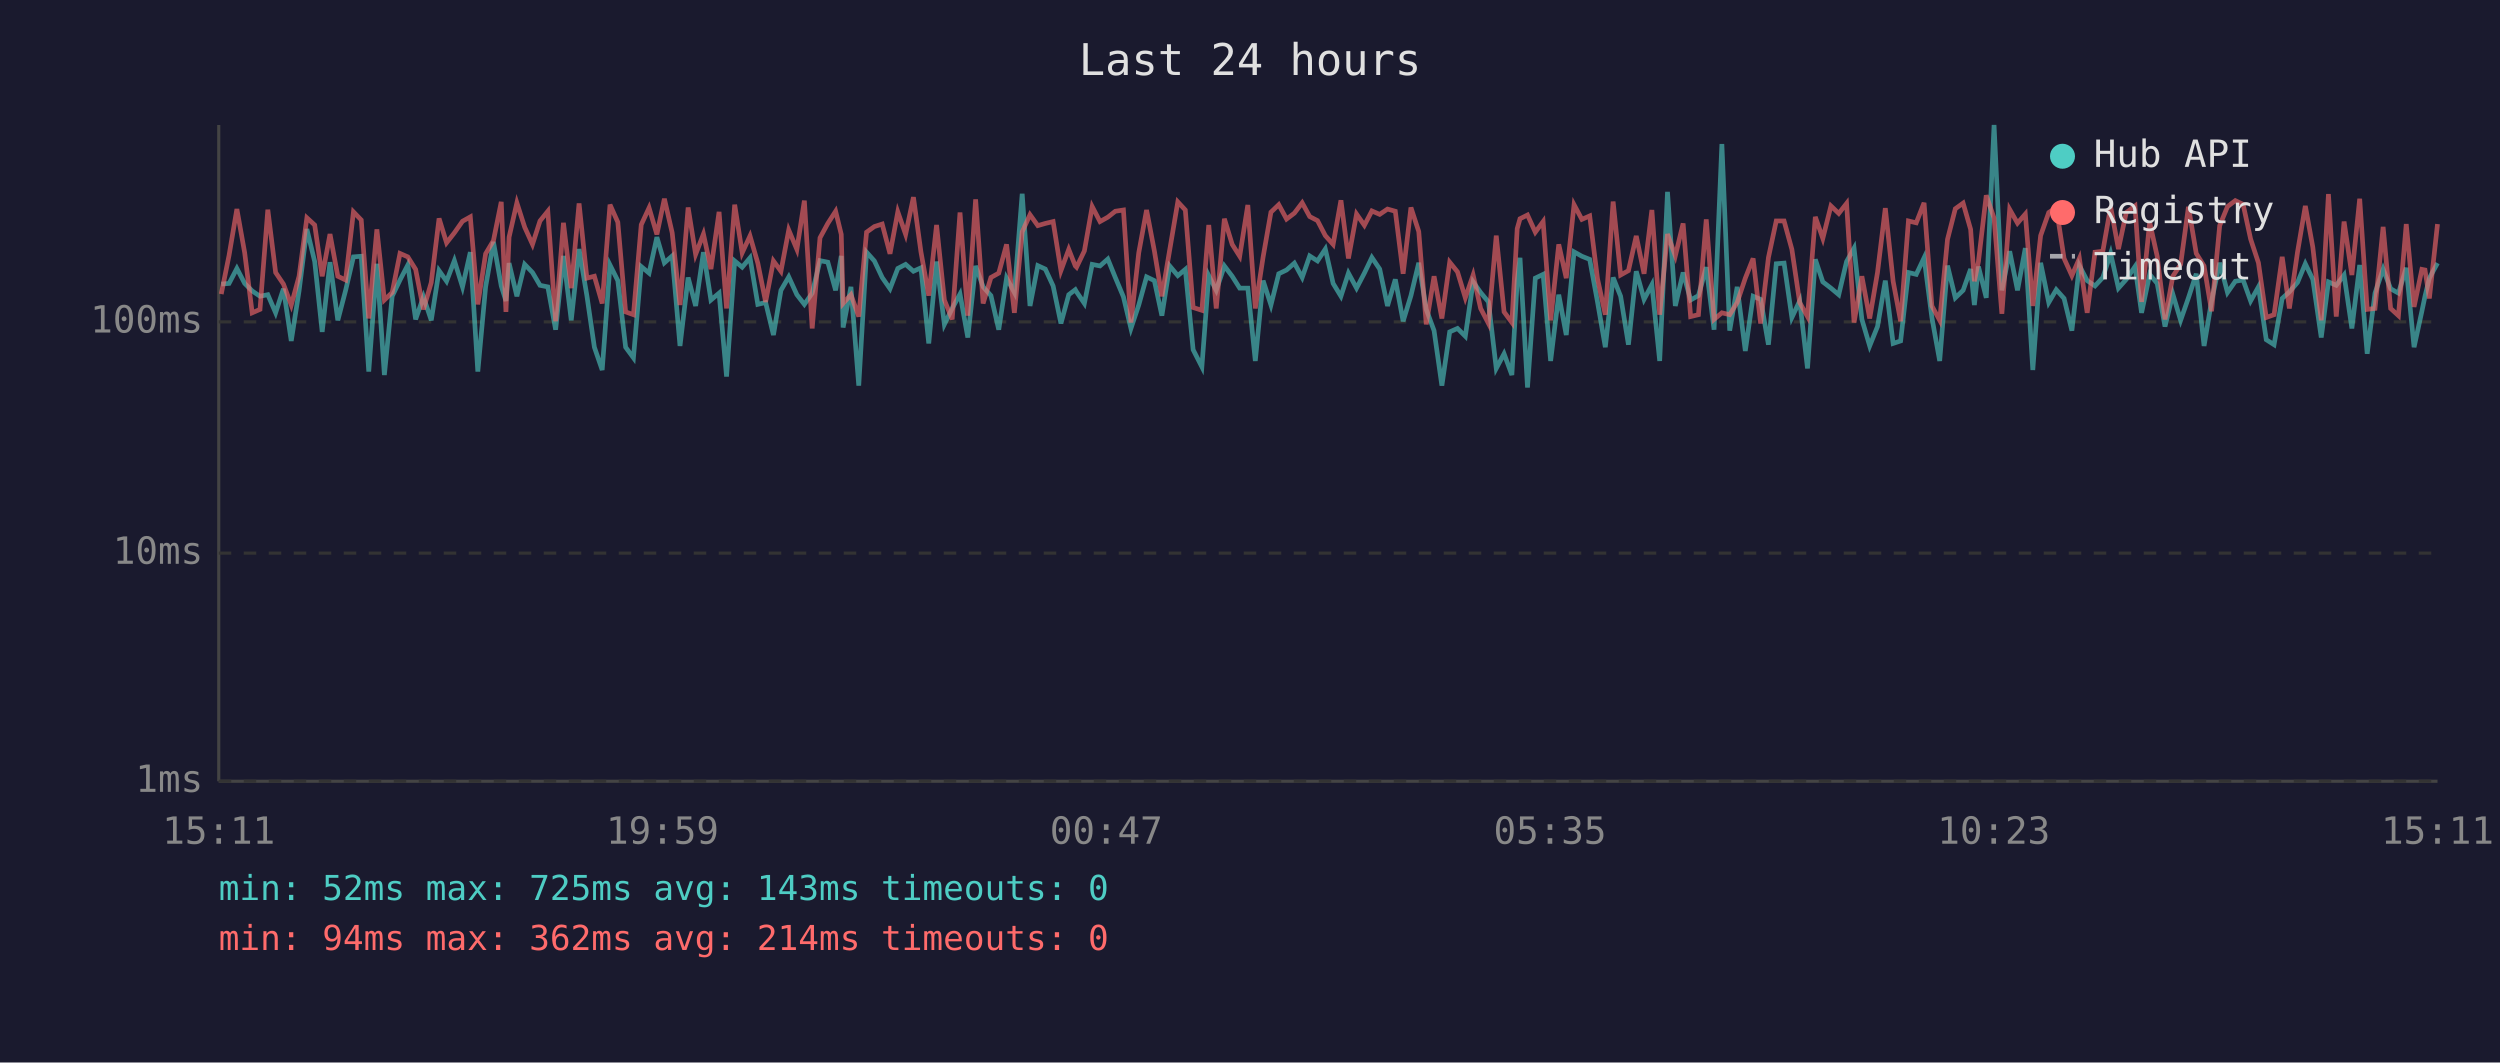
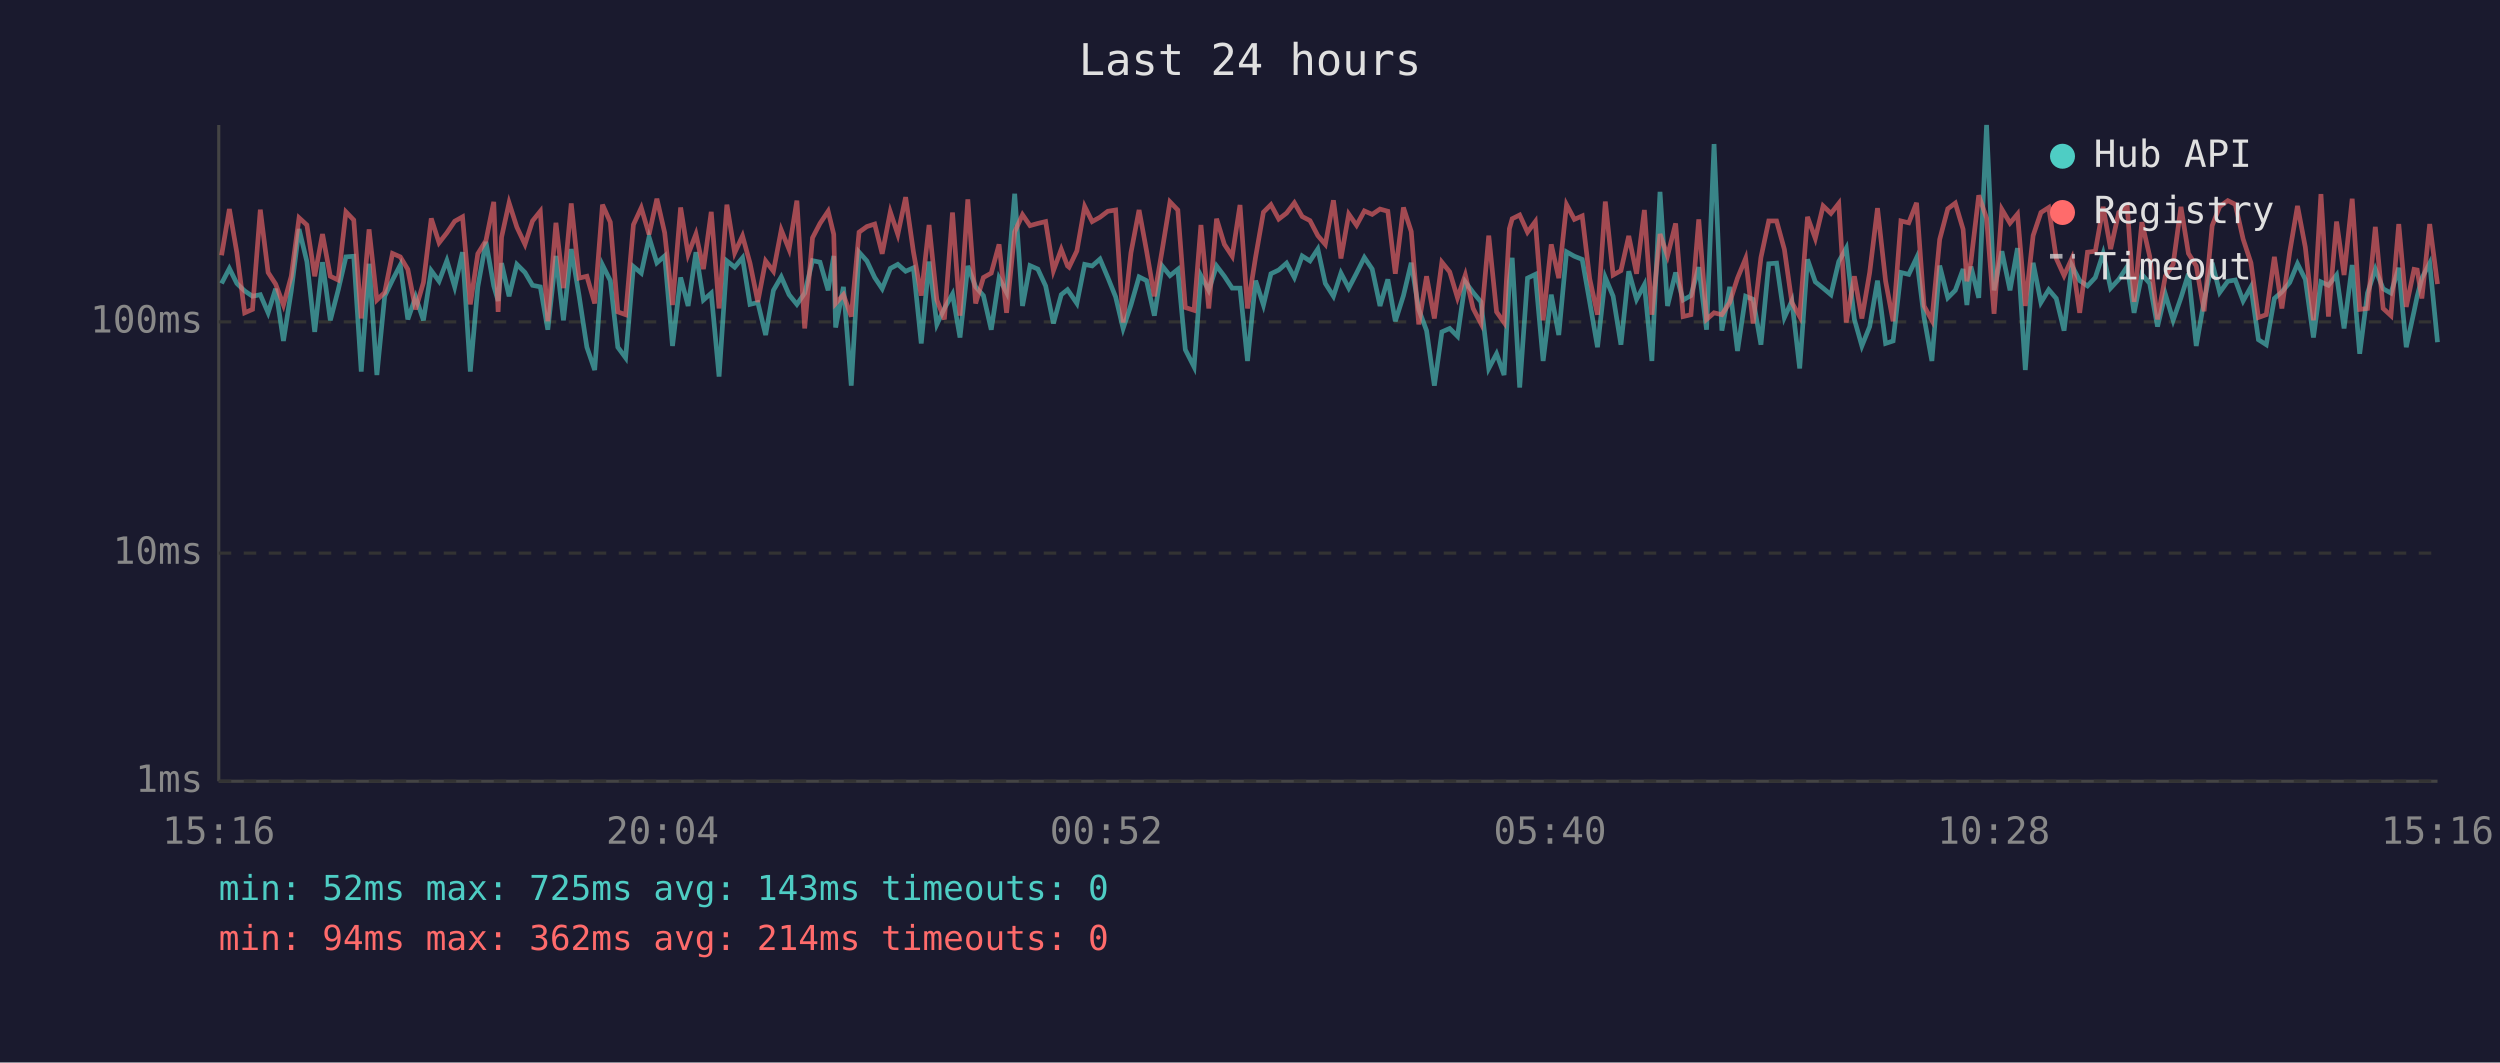
<svg xmlns="http://www.w3.org/2000/svg" viewBox="0 0 800 340" font-family="monospace" font-size="12">
  <rect width="800" height="340" fill="#1a1a2e" />
  <text x="400" y="24" fill="#e0e0e0" font-size="14" text-anchor="middle">Last 24 hours</text>
  <line x1="70" y1="40" x2="70" y2="250" stroke="#444" stroke-width="1" />
  <line x1="70" y1="250" x2="780" y2="250" stroke="#444" stroke-width="1" />
  <line x1="70" y1="250" x2="780" y2="250" stroke="#333" stroke-width="1" stroke-dasharray="4" />
  <text x="65" y="250" fill="#888" text-anchor="end" dominant-baseline="middle">1ms</text>
  <line x1="70" y1="177" x2="780" y2="177" stroke="#333" stroke-width="1" stroke-dasharray="4" />
  <text x="65" y="177" fill="#888" text-anchor="end" dominant-baseline="middle">10ms</text>
  <line x1="70" y1="103" x2="780" y2="103" stroke="#333" stroke-width="1" stroke-dasharray="4" />
  <text x="65" y="103" fill="#888" text-anchor="end" dominant-baseline="middle">100ms</text>
-   <text x="70" y="270" fill="#888" text-anchor="middle">15:11</text>
-   <text x="212" y="270" fill="#888" text-anchor="middle">19:59</text>
-   <text x="354" y="270" fill="#888" text-anchor="middle">00:47</text>
-   <text x="496" y="270" fill="#888" text-anchor="middle">05:35</text>
-   <text x="638" y="270" fill="#888" text-anchor="middle">10:23</text>
-   <text x="780" y="270" fill="#888" text-anchor="middle">15:11</text>
-   <polyline points="70.8,90.9 73.3,90.7 75.8,85.9 78.3,90.7 80.7,93.1 83.2,94.8 85.7,94.3 88.2,100.1 90.7,92.4 93.2,109.1 95.7,93.1 98.2,73.3 100.7,83.7 103.1,106.2 105.6,83.9 108.1,102.5 110.6,92.9 113.1,82.2 115.6,82.0 118.0,118.9 120.6,84.4 123.0,120.0 125.5,94.8 128.0,89.6 130.5,84.8 133.0,102.2 135.5,95.0 138.0,102.5 140.5,86.6 142.9,90.0 145.4,83.4 148.0,91.8 150.5,80.7 152.9,118.9 155.4,91.8 157.9,77.4 160.4,91.5 161.9,96.3 162.9,84.2 165.4,94.8 167.9,84.6 170.4,87.2 172.8,91.3 175.3,91.8 177.8,105.5 180.3,81.9 182.8,102.5 185.3,79.7 187.8,94.6 190.2,111.1 192.7,118.4 195.2,84.8 197.7,89.8 200.2,111.1 202.7,114.5 205.2,85.3 207.7,87.4 210.2,75.9 212.6,84.1 215.1,81.9 217.6,110.7 220.2,88.8 222.6,97.9 225.1,80.7 227.5,96.0 230.1,93.8 232.5,120.5 235.1,83.5 237.5,85.5 240.0,82.5 242.5,97.4 245.0,96.8 247.5,107.2 249.9,92.9 252.4,88.6 255.0,94.3 257.4,97.4 259.9,93.8 262.4,83.4 264.9,83.9 267.4,92.9 269.2,81.9 269.8,104.8 272.3,91.8 274.8,123.4 277.3,80.7 279.8,83.5 282.3,88.8 284.8,92.4 287.3,85.9 289.8,84.6 292.3,86.8 294.7,85.7 297.2,109.9 299.7,83.7 302.2,103.8 304.7,98.7 307.2,94.1 309.7,108.0 312.2,85.1 314.6,91.8 317.1,94.6 319.6,105.5 322.1,89.0 324.6,93.6 327.1,62.0 329.6,97.9 332.1,85.0 334.5,86.1 337.0,91.5 339.5,103.5 342.0,94.3 344.1,92.7 344.5,93.4 347.0,97.1 349.5,84.6 352.0,85.1 354.5,82.9 356.9,88.8 359.5,95.0 361.9,105.1 364.4,97.6 366.9,88.6 369.4,89.8 371.8,101.0 374.3,85.1 376.9,88.2 379.3,86.2 381.8,111.9 384.6,117.4 386.8,88.2 389.2,92.9 391.8,85.1 394.3,88.4 396.7,92.2 399.3,92.2 401.7,115.5 404.2,89.8 406.7,97.6 409.2,87.6 411.7,86.4 414.2,84.2 416.7,88.8 419.1,81.9 421.6,83.5 424.1,79.7 426.6,90.7 429.1,94.8 431.5,87.4 434.1,92.2 436.6,87.4 439.0,82.4 441.5,86.1 444.0,97.9 446.5,89.4 449.0,102.8 451.5,94.6 454.0,84.1 456.4,99.0 458.9,105.8 461.4,123.4 463.9,106.2 466.4,105.1 468.9,107.6 471.4,90.2 473.8,93.6 476.3,96.6 478.8,117.9 481.3,113.2 483.8,120.0 485.5,90.0 486.4,82.5 488.8,124.0 491.3,89.0 493.8,87.8 496.2,115.5 498.8,94.3 501.2,107.2 503.7,80.6 506.2,82.0 508.7,83.0 511.2,96.6 513.7,111.1 516.2,88.8 518.6,94.8 521.1,110.3 523.6,86.8 526.1,95.8 528.6,91.1 531.1,115.5 533.6,61.4 536.1,97.9 538.6,87.2 541.0,96.0 543.5,94.6 546.0,85.5 548.5,105.5 551.0,46.1 553.5,105.8 555.9,91.8 558.5,112.3 561.0,94.8 563.4,95.8 565.9,110.3 568.4,84.4 570.9,84.2 573.4,101.6 575.9,96.3 578.4,117.9 580.9,83.0 583.3,90.2 585.9,92.2 588.4,94.3 590.9,83.7 593.3,79.4 595.8,102.2 598.3,110.7 600.8,104.5 603.3,89.8 605.8,109.9 608.2,109.1 610.7,87.2 613.2,87.8 615.7,82.5 618.2,101.6 620.7,115.5 623.2,85.0 625.7,95.3 628.2,92.9 630.6,86.1 631.8,97.6 633.1,85.3 635.6,95.3 638.1,40.0 640.6,92.9 643.1,80.4 645.6,92.9 648.1,79.4 650.5,118.4 653.0,84.1 655.6,96.8 658.0,92.7 660.5,95.5 663.0,105.8 665.4,85.0 667.9,89.8 670.4,91.5 672.9,88.8 675.4,81.1 677.9,92.2 680.4,89.4 683.2,85.3 685.3,100.1 687.9,87.8 690.3,90.7 692.8,104.5 695.3,94.1 697.8,102.5 700.3,95.3 702.8,87.6 705.3,110.7 707.7,96.3 710.3,84.1 712.8,93.6 715.3,90.0 717.8,89.6 720.2,96.3 722.7,91.8 725.2,108.7 727.7,110.3 730.3,95.5 732.6,93.4 735.2,90.4 737.7,84.4 740.1,89.4 742.8,108.0 745.1,90.2 747.6,91.3 750.1,88.0 752.6,105.1 755.1,84.8 757.5,113.2 760.0,93.8 762.6,86.1 765.0,92.4 767.5,93.8 770.0,85.7 772.5,111.1 775.0,99.6 776.0,94.8 777.4,89.0 780.0,84.2" fill="none" stroke="#4ecdc4" stroke-width="1.5" opacity="0.6" />
-   <polyline points="70.8,94.1 73.3,81.7 75.8,66.9 78.3,80.9 80.7,100.1 83.2,99.0 85.7,67.1 88.2,87.2 90.7,90.9 93.2,97.6 95.7,88.4 98.2,69.7 100.7,72.0 103.1,88.4 105.6,74.9 108.1,88.4 110.6,89.6 113.1,67.8 115.6,70.4 118.0,101.9 120.6,73.4 123.0,96.0 125.5,93.6 128.0,81.1 130.5,82.2 133.0,86.2 135.5,99.0 138.0,90.4 140.5,69.9 142.9,77.7 145.4,74.5 148.0,70.8 150.5,69.4 152.9,97.4 155.4,81.2 157.9,77.0 160.4,64.6 161.9,99.8 162.9,75.9 165.4,64.9 167.9,72.7 170.4,78.2 172.8,70.7 175.3,67.6 177.8,102.8 180.3,71.3 182.8,92.2 185.3,65.1 187.8,89.0 190.2,88.4 192.7,97.1 195.2,65.5 197.7,71.1 200.2,99.8 202.7,100.7 205.2,71.9 207.7,66.5 210.2,75.0 212.6,63.6 215.1,74.5 217.6,97.6 220.2,66.4 222.6,81.4 225.1,74.9 227.5,86.1 230.1,67.8 232.5,98.7 235.1,65.5 237.5,80.9 240.0,75.5 242.5,84.2 245.0,96.6 247.5,83.5 249.9,86.8 252.4,73.6 255.0,79.8 257.4,64.2 259.9,105.1 262.4,76.1 264.9,71.5 267.4,67.6 269.2,75.0 269.8,97.1 272.3,94.3 274.8,101.3 277.3,74.3 279.8,72.5 282.3,71.7 284.8,81.2 287.3,67.8 289.8,75.0 292.3,63.1 294.7,80.6 297.2,94.6 299.7,72.0 302.2,96.0 304.7,102.2 307.2,68.0 309.7,101.0 312.2,63.8 314.6,97.1 317.1,88.8 319.6,87.4 322.1,78.2 324.6,100.1 327.1,74.2 329.6,68.7 332.1,72.2 334.5,71.5 337.0,70.9 339.5,86.6 342.0,79.8 344.1,85.1 344.5,85.5 347.0,80.3 349.5,66.1 352.0,70.9 354.5,69.5 356.9,67.6 359.5,67.2 361.9,103.2 364.4,80.9 366.9,67.2 369.4,80.3 371.8,94.8 374.3,80.0 376.9,64.6 379.3,67.2 381.8,98.4 384.6,99.3 386.8,72.0 389.2,98.7 391.8,70.0 394.3,78.2 396.7,82.0 399.3,65.6 401.7,98.7 404.2,82.2 406.7,67.9 409.2,65.5 411.7,70.1 414.2,68.2 416.7,64.9 419.1,69.3 421.6,70.6 424.1,75.4 426.6,78.2 429.1,64.1 431.5,82.7 434.1,68.5 436.6,72.1 439.0,67.5 441.5,68.6 444.0,66.9 446.5,67.6 449.0,87.6 451.5,66.4 454.0,74.1 456.4,103.8 458.9,88.4 461.4,101.9 463.9,83.9 466.4,87.0 468.9,95.3 471.4,88.0 473.8,98.7 476.3,103.5 478.8,75.4 481.3,99.8 483.8,103.2 485.5,73.2 486.4,70.0 488.8,68.8 491.3,74.3 493.8,70.9 496.2,102.5 498.8,78.2 501.2,89.0 503.7,65.5 506.2,70.2 508.7,69.1 511.2,89.2 513.7,100.7 516.2,64.5 518.6,88.0 521.1,86.6 523.6,75.5 526.1,87.6 528.6,67.2 531.1,100.7 533.6,74.9 536.1,81.9 538.6,71.5 541.0,101.3 543.5,100.7 546.0,70.2 548.5,102.2 551.0,100.1 553.5,100.7 555.9,96.8 558.5,89.0 561.0,82.7 563.4,103.5 565.9,82.4 568.4,70.7 570.9,70.7 573.4,79.8 575.9,96.8 578.4,101.3 580.9,69.4 583.3,76.3 585.9,65.9 588.4,68.3 590.9,65.1 593.3,103.2 595.8,88.4 598.3,101.9 600.8,87.2 603.3,66.6 605.8,90.0 608.2,102.8 610.7,70.7 613.2,71.3 615.7,64.9 618.2,97.9 620.7,102.5 623.2,76.6 625.7,66.8 628.2,65.0 630.6,73.4 631.8,90.0 633.1,83.7 635.6,62.5 638.1,69.8 640.6,100.4 643.1,67.0 645.6,71.4 648.1,68.5 650.5,97.9 653.0,75.4 655.6,68.0 658.0,66.4 660.5,82.7 663.0,88.2 665.4,82.7 667.9,100.1 670.4,80.7 672.9,80.4 675.4,66.2 677.9,79.7 680.4,68.0 683.2,65.9 685.3,96.6 687.9,71.1 690.3,82.0 692.8,102.2 695.3,88.4 697.8,84.6 700.3,66.2 702.8,81.1 705.3,85.1 707.7,99.6 710.3,72.2 712.8,66.1 715.3,64.2 717.8,65.4 720.2,76.5 722.7,84.1 725.2,101.6 727.7,100.7 730.3,82.2 732.6,98.7 735.2,80.7 737.7,65.9 740.1,79.1 742.8,102.5 745.1,62.1 747.6,101.3 750.1,70.9 752.6,88.0 755.1,63.6 757.5,99.0 760.0,98.7 762.6,72.6 765.0,98.7 767.5,101.0 770.0,71.7 772.5,98.2 775.0,86.2 776.0,86.4 777.4,95.5 780.0,71.7" fill="none" stroke="#ff6b6b" stroke-width="1.5" opacity="0.6" />
+   <text x="70" y="270" fill="#888" text-anchor="middle">15:16</text>
+   <text x="212" y="270" fill="#888" text-anchor="middle">20:04</text>
+   <text x="354" y="270" fill="#888" text-anchor="middle">00:52</text>
+   <text x="496" y="270" fill="#888" text-anchor="middle">05:40</text>
+   <text x="638" y="270" fill="#888" text-anchor="middle">10:28</text>
+   <text x="780" y="270" fill="#888" text-anchor="middle">15:16</text>
+   <polyline points="70.9,90.7 73.4,85.9 75.8,90.7 78.3,93.1 80.8,94.8 83.3,94.3 85.8,100.1 88.2,92.4 90.7,109.1 93.2,93.1 95.7,73.3 98.2,83.7 100.7,106.2 103.2,83.9 105.7,102.5 108.2,92.9 110.7,82.2 113.2,82.0 115.6,118.9 118.1,84.4 120.6,120.0 123.1,94.8 125.6,89.6 128.1,84.8 130.5,102.2 133.0,95.0 135.5,102.5 138.0,86.6 140.5,90.0 143.0,83.4 145.5,91.8 148.0,80.7 150.5,118.9 152.9,91.8 155.5,77.4 158.0,91.5 159.4,96.3 160.5,84.2 162.9,94.8 165.4,84.6 168.0,87.2 170.4,91.3 172.9,91.8 175.3,105.5 177.9,81.9 180.3,102.5 182.8,79.7 185.3,94.6 187.8,111.1 190.3,118.4 192.8,84.8 195.3,89.8 197.7,111.1 200.2,114.5 202.7,85.3 205.2,87.4 207.7,75.9 210.2,84.1 212.7,81.9 215.2,110.7 217.8,88.8 220.2,97.9 222.7,80.7 225.1,96.0 227.6,93.8 230.1,120.5 232.6,83.5 235.1,85.5 237.6,82.5 240.0,97.4 242.5,96.8 245.0,107.2 247.5,92.9 250.0,88.6 252.5,94.3 255.0,97.4 257.5,93.8 260.0,83.4 262.4,83.9 265.0,92.9 266.8,81.9 267.4,104.8 269.9,91.8 272.4,123.4 274.9,80.7 277.4,83.5 279.9,88.8 282.3,92.4 284.9,85.9 287.3,84.6 289.8,86.8 292.3,85.7 294.8,109.9 297.3,83.7 299.8,103.8 302.2,98.7 304.8,94.1 307.2,108.0 309.7,85.1 312.2,91.8 314.7,94.6 317.2,105.5 319.7,89.0 322.1,93.6 324.7,62.0 327.2,97.9 329.6,85.0 332.1,86.1 334.6,91.5 337.1,103.5 339.6,94.3 341.6,92.7 342.1,93.4 344.6,97.1 347.1,84.6 349.5,85.1 352.0,82.9 354.5,88.8 357.0,95.0 359.4,105.1 361.9,97.6 364.5,88.6 366.9,89.8 369.4,101.0 371.9,85.1 374.4,88.2 376.9,86.2 379.3,111.9 382.1,117.4 384.3,88.2 386.8,92.9 389.3,85.1 391.8,88.4 394.3,92.2 396.8,92.2 399.2,115.5 401.8,89.8 404.3,97.6 406.7,87.6 409.2,86.4 411.7,84.2 414.2,88.8 416.7,81.9 419.2,83.5 421.7,79.7 424.1,90.7 426.7,94.8 429.1,87.4 431.6,92.2 434.1,87.4 436.6,82.4 439.1,86.1 441.6,97.9 444.1,89.4 446.5,102.8 449.1,94.6 451.6,84.1 454.0,99.0 456.5,105.8 459.0,123.4 461.4,106.2 463.9,105.1 466.4,107.6 468.9,90.2 471.4,93.6 473.9,96.6 476.4,117.9 478.9,113.2 481.3,120.0 483.0,90.0 483.9,82.5 486.3,124.0 488.8,89.0 491.3,87.8 493.8,115.5 496.4,94.3 498.8,107.2 501.3,80.6 503.8,82.0 506.3,83.0 508.7,96.6 511.2,111.1 513.7,88.8 516.2,94.8 518.7,110.3 521.2,86.8 523.7,95.8 526.2,91.1 528.6,115.5 531.2,61.4 533.6,97.9 536.2,87.2 538.6,96.0 541.1,94.6 543.6,85.5 546.1,105.5 548.5,46.1 551.0,105.8 553.5,91.8 556.0,112.3 558.6,94.8 561.0,95.8 563.5,110.3 566.0,84.4 568.5,84.2 571.0,101.6 573.4,96.3 575.9,117.9 578.4,83.0 580.9,90.2 583.4,92.2 585.9,94.3 588.4,83.7 590.8,79.4 593.4,102.2 595.8,110.7 598.3,104.5 600.8,89.8 603.4,109.9 605.8,109.1 608.3,87.2 610.8,87.8 613.3,82.5 615.7,101.6 618.2,115.5 620.7,85.0 623.3,95.3 625.7,92.9 628.2,86.1 629.4,97.6 630.7,85.3 633.2,95.3 635.7,40.0 638.1,92.9 640.6,80.4 643.2,92.9 645.6,79.4 648.1,118.4 650.6,84.1 653.1,96.8 655.6,92.7 658.0,95.5 660.5,105.8 663.0,85.0 665.5,89.8 668.0,91.5 670.5,88.8 673.0,81.1 675.4,92.2 678.0,89.4 680.7,85.3 682.9,100.1 685.4,87.8 687.9,90.7 690.4,104.5 692.9,94.1 695.4,102.5 697.9,95.3 700.3,87.6 702.8,110.7 705.3,96.3 707.9,84.1 710.3,93.6 712.9,90.0 715.3,89.6 717.8,96.3 720.3,91.8 722.7,108.7 725.2,110.3 727.8,95.5 730.2,93.4 732.7,90.4 735.2,84.4 737.7,89.4 740.3,108.0 742.7,90.2 745.1,91.3 747.7,88.0 750.1,105.1 752.7,84.8 755.1,113.2 757.6,93.8 760.1,86.1 762.6,92.4 765.1,93.8 767.6,85.7 770.0,111.1 772.5,99.6 773.5,94.8 775.0,89.0 777.5,84.2 780.0,109.5" fill="none" stroke="#4ecdc4" stroke-width="1.5" opacity="0.6" />
+   <polyline points="70.9,81.7 73.4,66.9 75.8,80.9 78.3,100.1 80.8,99.0 83.3,67.1 85.8,87.2 88.2,90.9 90.7,97.6 93.2,88.4 95.7,69.7 98.2,72.0 100.7,88.4 103.2,74.9 105.7,88.4 108.2,89.6 110.7,67.8 113.2,70.4 115.6,101.9 118.1,73.4 120.6,96.0 123.1,93.6 125.6,81.1 128.1,82.2 130.5,86.2 133.0,99.0 135.5,90.4 138.0,69.9 140.5,77.7 143.0,74.5 145.5,70.8 148.0,69.4 150.5,97.4 152.9,81.2 155.5,77.0 158.0,64.6 159.4,99.8 160.5,75.9 162.9,64.9 165.4,72.7 168.0,78.2 170.4,70.7 172.9,67.6 175.3,102.8 177.9,71.3 180.3,92.2 182.8,65.1 185.3,89.0 187.8,88.4 190.3,97.1 192.8,65.5 195.3,71.1 197.7,99.8 200.2,100.7 202.7,71.9 205.2,66.5 207.7,75.0 210.2,63.6 212.7,74.5 215.2,97.6 217.8,66.4 220.2,81.4 222.7,74.9 225.1,86.1 227.6,67.8 230.1,98.7 232.6,65.5 235.1,80.9 237.6,75.5 240.0,84.2 242.5,96.6 245.0,83.5 247.5,86.8 250.0,73.6 252.5,79.8 255.0,64.2 257.5,105.1 260.0,76.1 262.4,71.5 265.0,67.6 266.8,75.0 267.4,97.1 269.9,94.3 272.4,101.3 274.9,74.3 277.4,72.5 279.9,71.7 282.3,81.2 284.9,67.8 287.3,75.0 289.8,63.1 292.3,80.6 294.8,94.6 297.3,72.0 299.8,96.0 302.2,102.2 304.8,68.0 307.2,101.0 309.7,63.8 312.2,97.1 314.7,88.8 317.2,87.4 319.7,78.2 322.1,100.1 324.7,74.2 327.2,68.7 329.6,72.2 332.1,71.5 334.6,70.9 337.1,86.6 339.6,79.8 341.6,85.1 342.1,85.5 344.6,80.3 347.1,66.1 349.5,70.9 352.0,69.5 354.5,67.6 357.0,67.2 359.4,103.2 361.9,80.9 364.5,67.2 366.9,80.3 369.4,94.8 371.9,80.0 374.4,64.6 376.9,67.2 379.3,98.4 382.1,99.3 384.3,72.0 386.8,98.7 389.3,70.0 391.8,78.2 394.3,82.0 396.8,65.6 399.2,98.7 401.8,82.2 404.3,67.9 406.7,65.5 409.2,70.1 411.7,68.2 414.2,64.9 416.7,69.3 419.2,70.6 421.7,75.4 424.1,78.2 426.7,64.1 429.1,82.7 431.6,68.5 434.1,72.1 436.6,67.5 439.1,68.6 441.6,66.9 444.1,67.6 446.5,87.6 449.1,66.4 451.6,74.1 454.0,103.8 456.5,88.4 459.0,101.9 461.4,83.9 463.9,87.0 466.4,95.3 468.9,88.0 471.4,98.7 473.9,103.5 476.4,75.4 478.9,99.8 481.3,103.2 483.0,73.2 483.9,70.0 486.3,68.8 488.8,74.3 491.3,70.9 493.8,102.5 496.4,78.2 498.8,89.0 501.3,65.5 503.8,70.2 506.3,69.1 508.7,89.2 511.2,100.7 513.7,64.5 516.2,88.0 518.7,86.6 521.2,75.5 523.7,87.6 526.2,67.2 528.6,100.7 531.2,74.9 533.6,81.9 536.2,71.5 538.6,101.3 541.1,100.7 543.6,70.2 546.1,102.2 548.5,100.1 551.0,100.7 553.5,96.8 556.0,89.0 558.6,82.7 561.0,103.5 563.5,82.4 566.0,70.7 568.5,70.7 571.0,79.8 573.4,96.8 575.9,101.3 578.4,69.4 580.9,76.3 583.4,65.9 585.9,68.3 588.4,65.1 590.8,103.2 593.4,88.4 595.8,101.9 598.3,87.2 600.8,66.6 603.4,90.0 605.8,102.8 608.3,70.7 610.8,71.3 613.3,64.9 615.7,97.9 618.2,102.5 620.7,76.6 623.3,66.8 625.7,65.0 628.2,73.4 629.4,90.0 630.7,83.7 633.2,62.5 635.7,69.8 638.1,100.4 640.6,67.0 643.2,71.4 645.6,68.5 648.1,97.9 650.6,75.4 653.1,68.0 655.6,66.4 658.0,82.7 660.5,88.2 663.0,82.7 665.5,100.1 668.0,80.7 670.5,80.4 673.0,66.2 675.4,79.7 678.0,68.0 680.7,65.9 682.9,96.6 685.4,71.1 687.9,82.0 690.4,102.2 692.9,88.4 695.4,84.6 697.9,66.2 700.3,81.1 702.8,85.1 705.3,99.6 707.9,72.2 710.3,66.1 712.9,64.2 715.3,65.4 717.8,76.5 720.3,84.1 722.7,101.6 725.2,100.7 727.8,82.2 730.2,98.7 732.7,80.7 735.2,65.9 737.7,79.1 740.3,102.5 742.7,62.1 745.1,101.3 747.7,70.9 750.1,88.0 752.7,63.6 755.1,99.0 757.6,98.7 760.1,72.6 762.6,98.7 765.1,101.0 767.6,71.7 770.0,98.2 772.5,86.2 773.5,86.4 775.0,95.5 777.5,71.7 780.0,90.9" fill="none" stroke="#ff6b6b" stroke-width="1.5" opacity="0.6" />
  <circle cx="660" cy="50" r="4" fill="#4ecdc4" />
  <text x="670" y="50" fill="#e0e0e0" dominant-baseline="middle">Hub API</text>
  <circle cx="660" cy="68" r="4" fill="#ff6b6b" />
  <text x="670" y="68" fill="#e0e0e0" dominant-baseline="middle">Registry</text>
  <line x1="656" y1="82" x2="664" y2="82" stroke="#e0e0e0" stroke-width="1.5" stroke-dasharray="4,3" opacity="0.7" />
  <text x="670" y="86" fill="#e0e0e0" dominant-baseline="middle">Timeout</text>
  <text x="70" y="288" fill="#4ecdc4" font-size="11">min: 52ms  max: 725ms  avg: 143ms  timeouts: 0</text>
  <text x="70" y="304" fill="#ff6b6b" font-size="11">min: 94ms  max: 362ms  avg: 214ms  timeouts: 0</text>
</svg>
